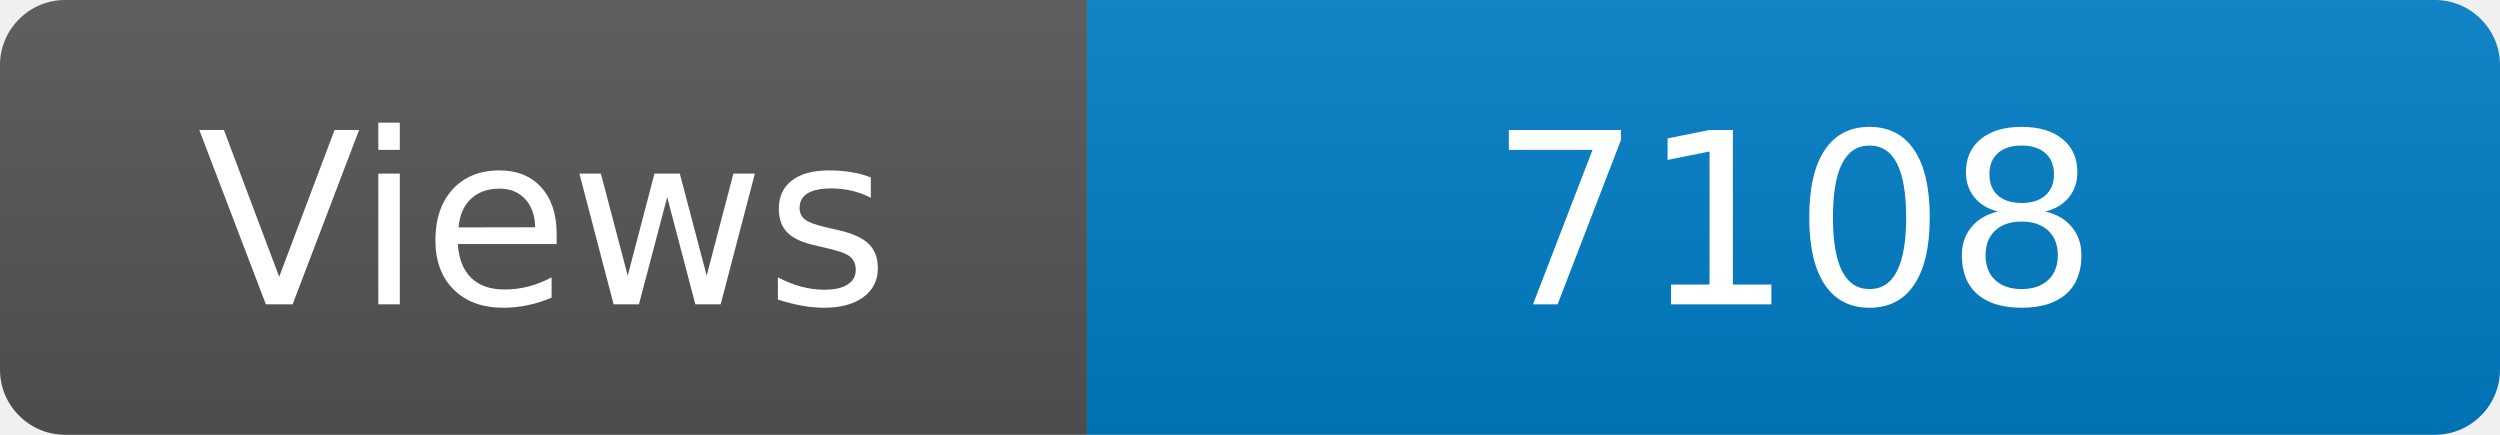
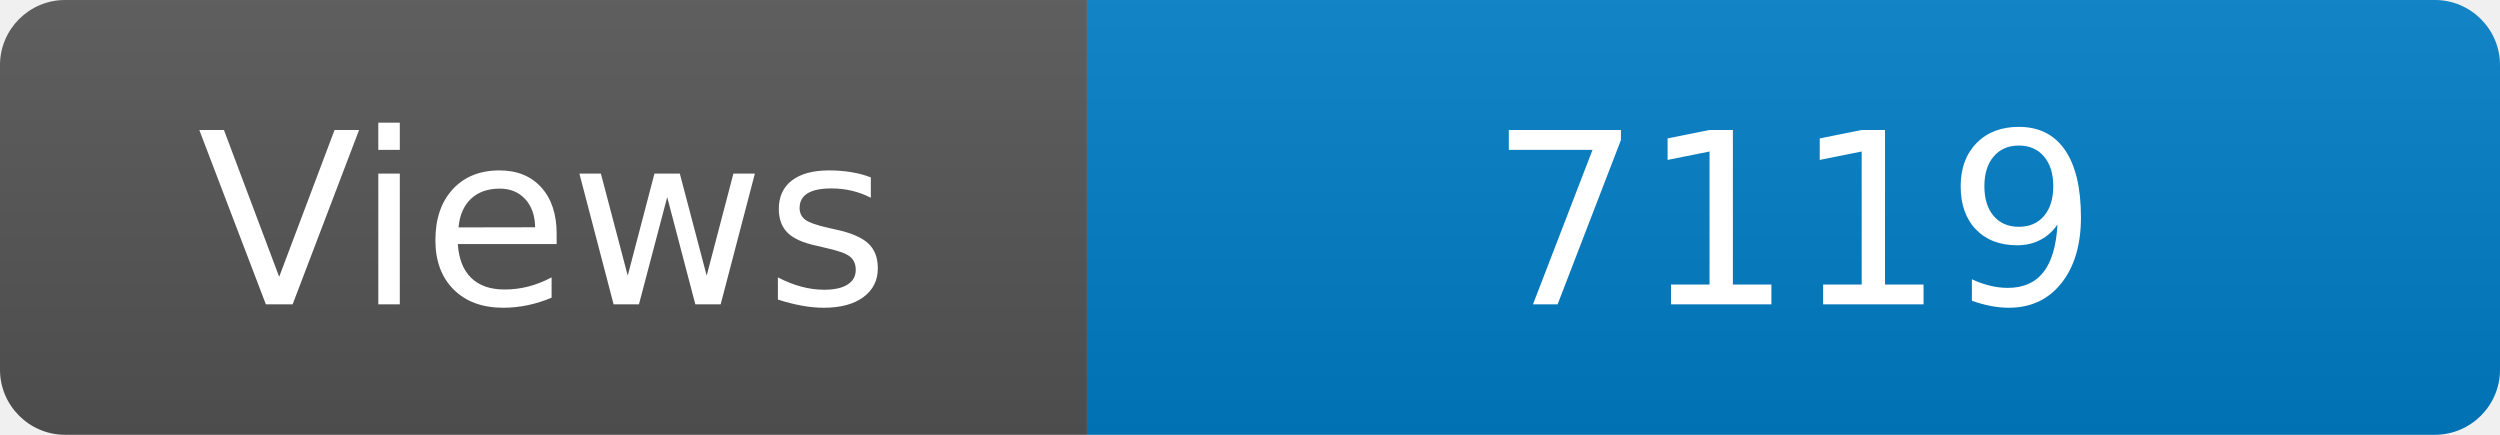
<svg xmlns="http://www.w3.org/2000/svg" width="115" height="20" role="img" aria-label="Maintained?: yes">
  <linearGradient id="s" x2="0" y2="100%">
    <stop offset="0" stop-color="#bbb" stop-opacity=".1" />
    <stop offset="1" stop-opacity=".1" />
  </linearGradient>
  <clipPath id="r">
    <rect width="115" height="20" rx="3" fill="#fff" />
  </clipPath>
  <g clip-path="url(#r)">
    <rect width="50" height="20" fill="#555" />
    <rect x="50" width="160" height="20" fill="#007ec6" />
    <rect width="115" height="20" fill="url(#s)" />
  </g>
  <g fill="#fff" text-anchor="middle" font-family="Verdana,Geneva,DejaVu Sans,sans-serif" font-size="110">
    <text x="250" y="140" transform="scale(.1)" fill="#fff">Views</text>
-     <text x="825" y="140" transform="scale(.1)" fill="#fff">7108</text>
+     <text x="825" y="140" transform="scale(.1)" fill="#fff">7119</text>
  </g>
</svg>
